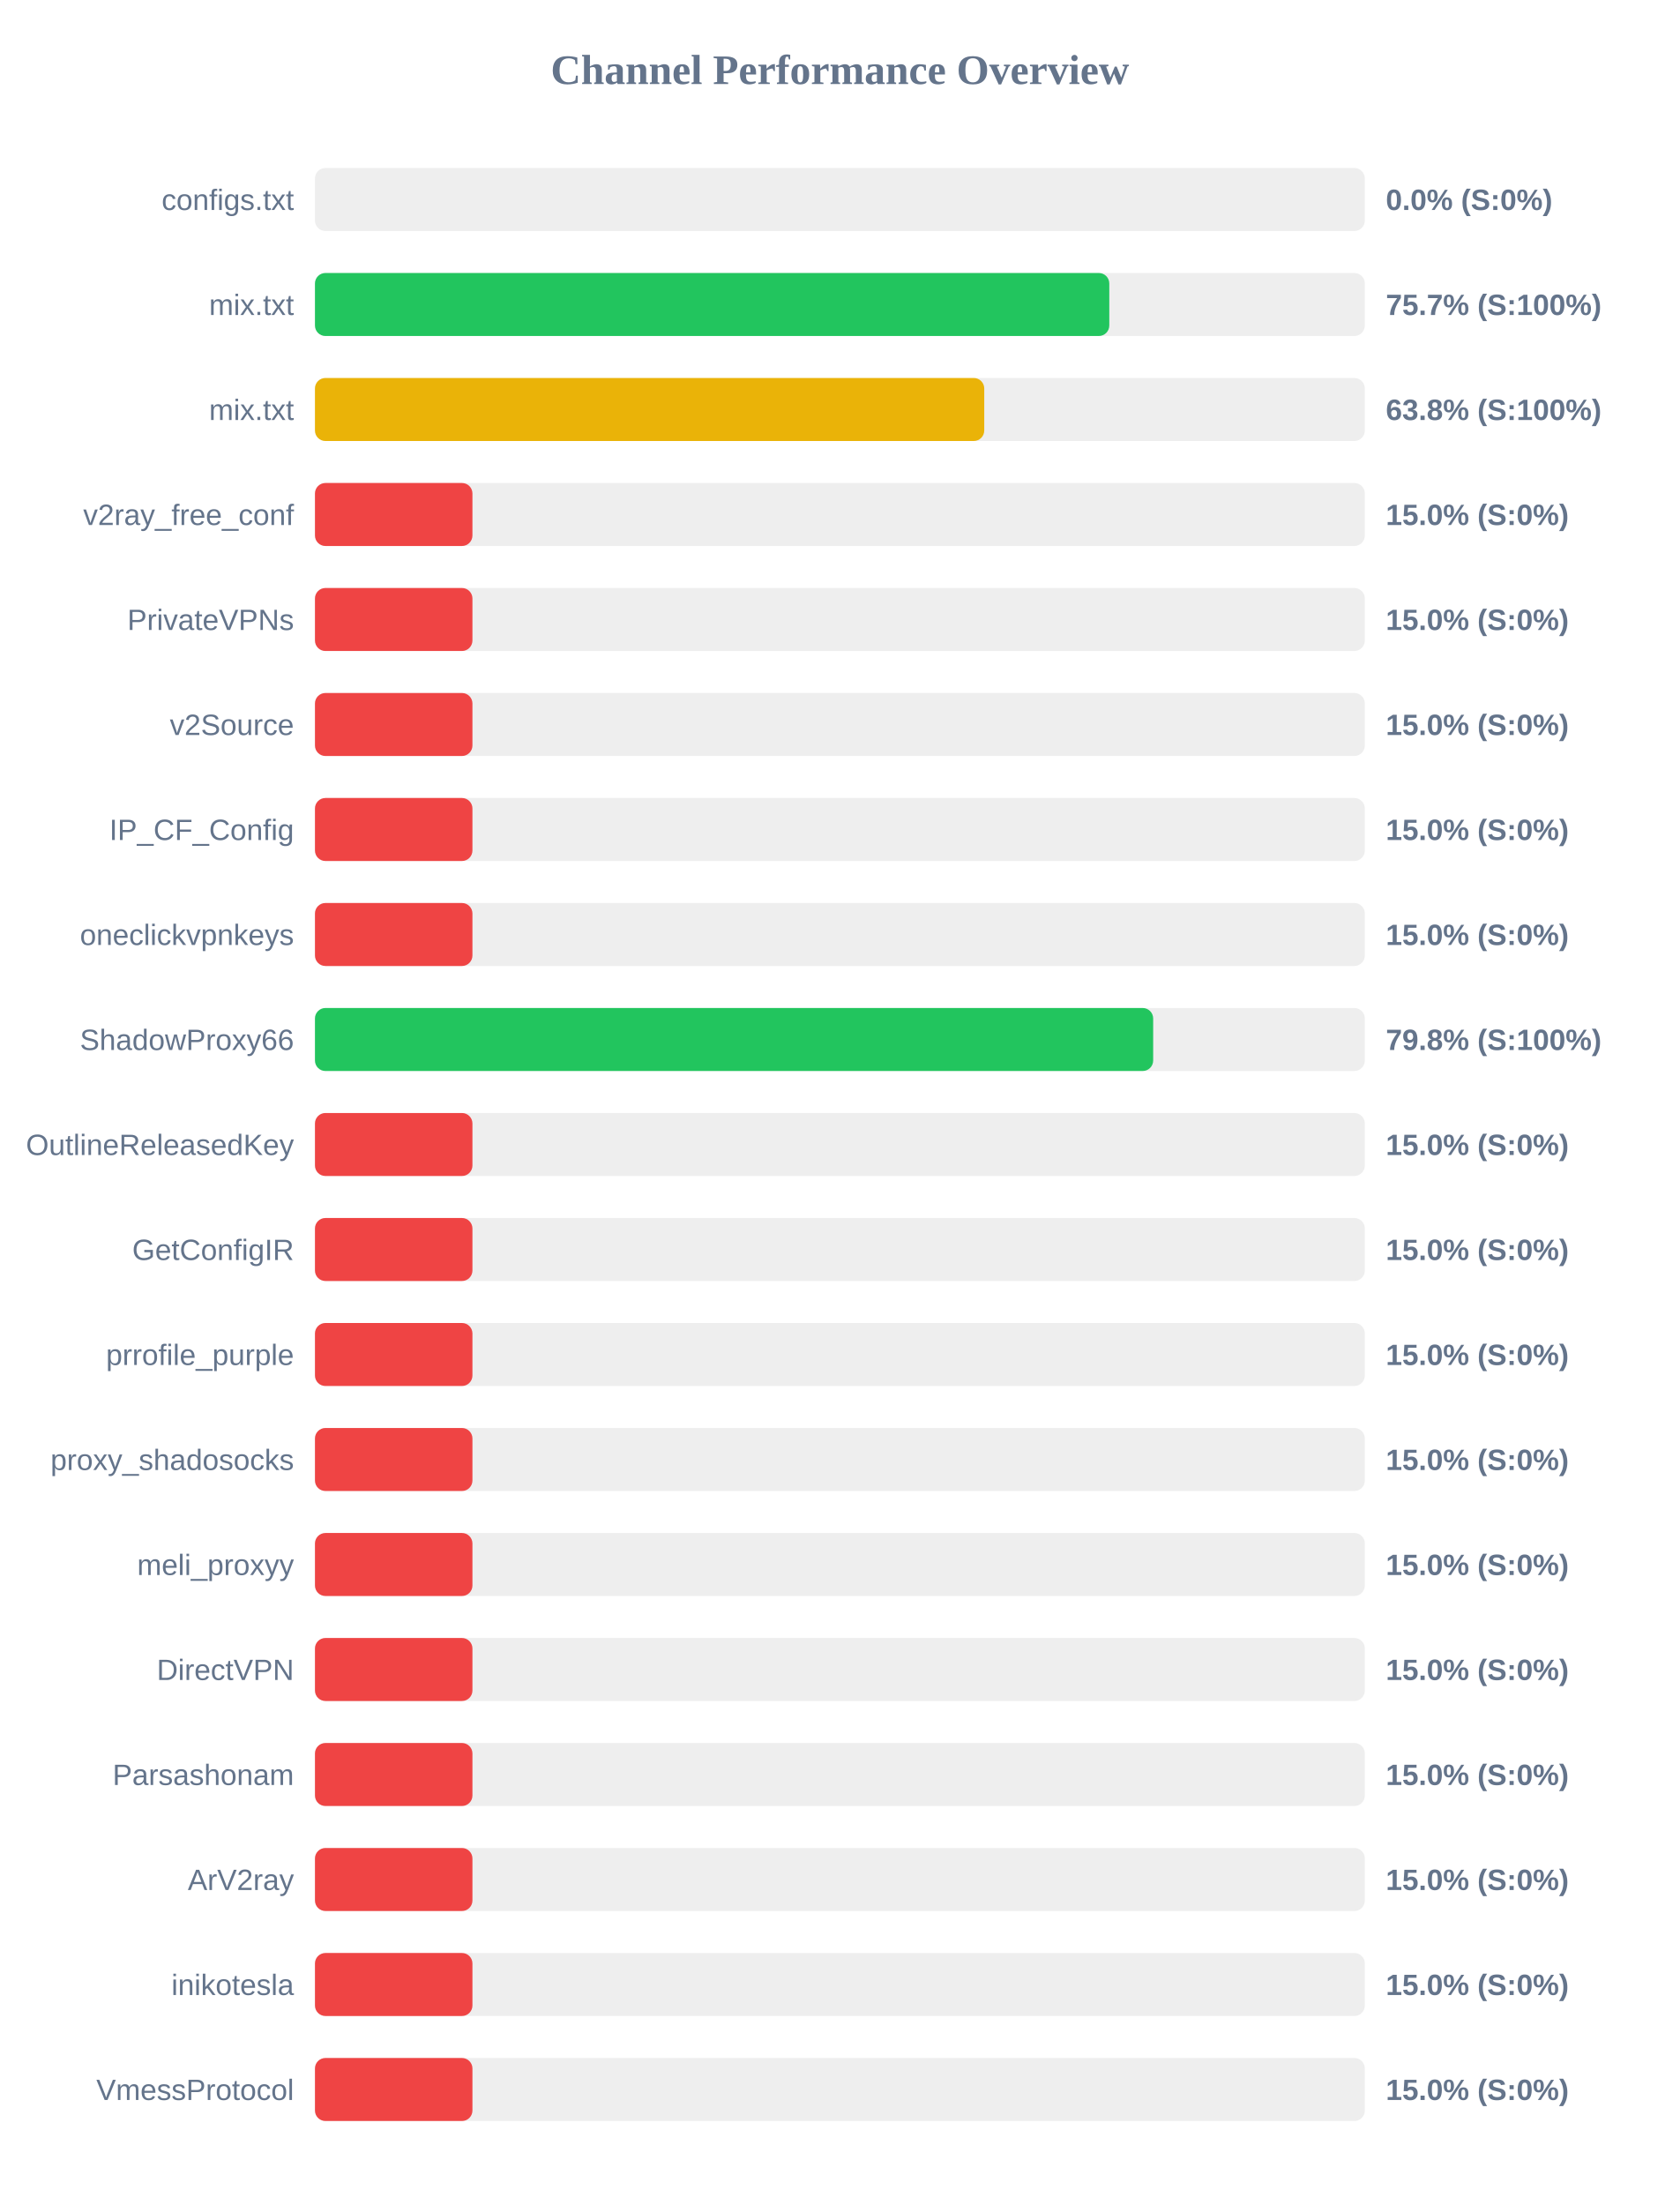
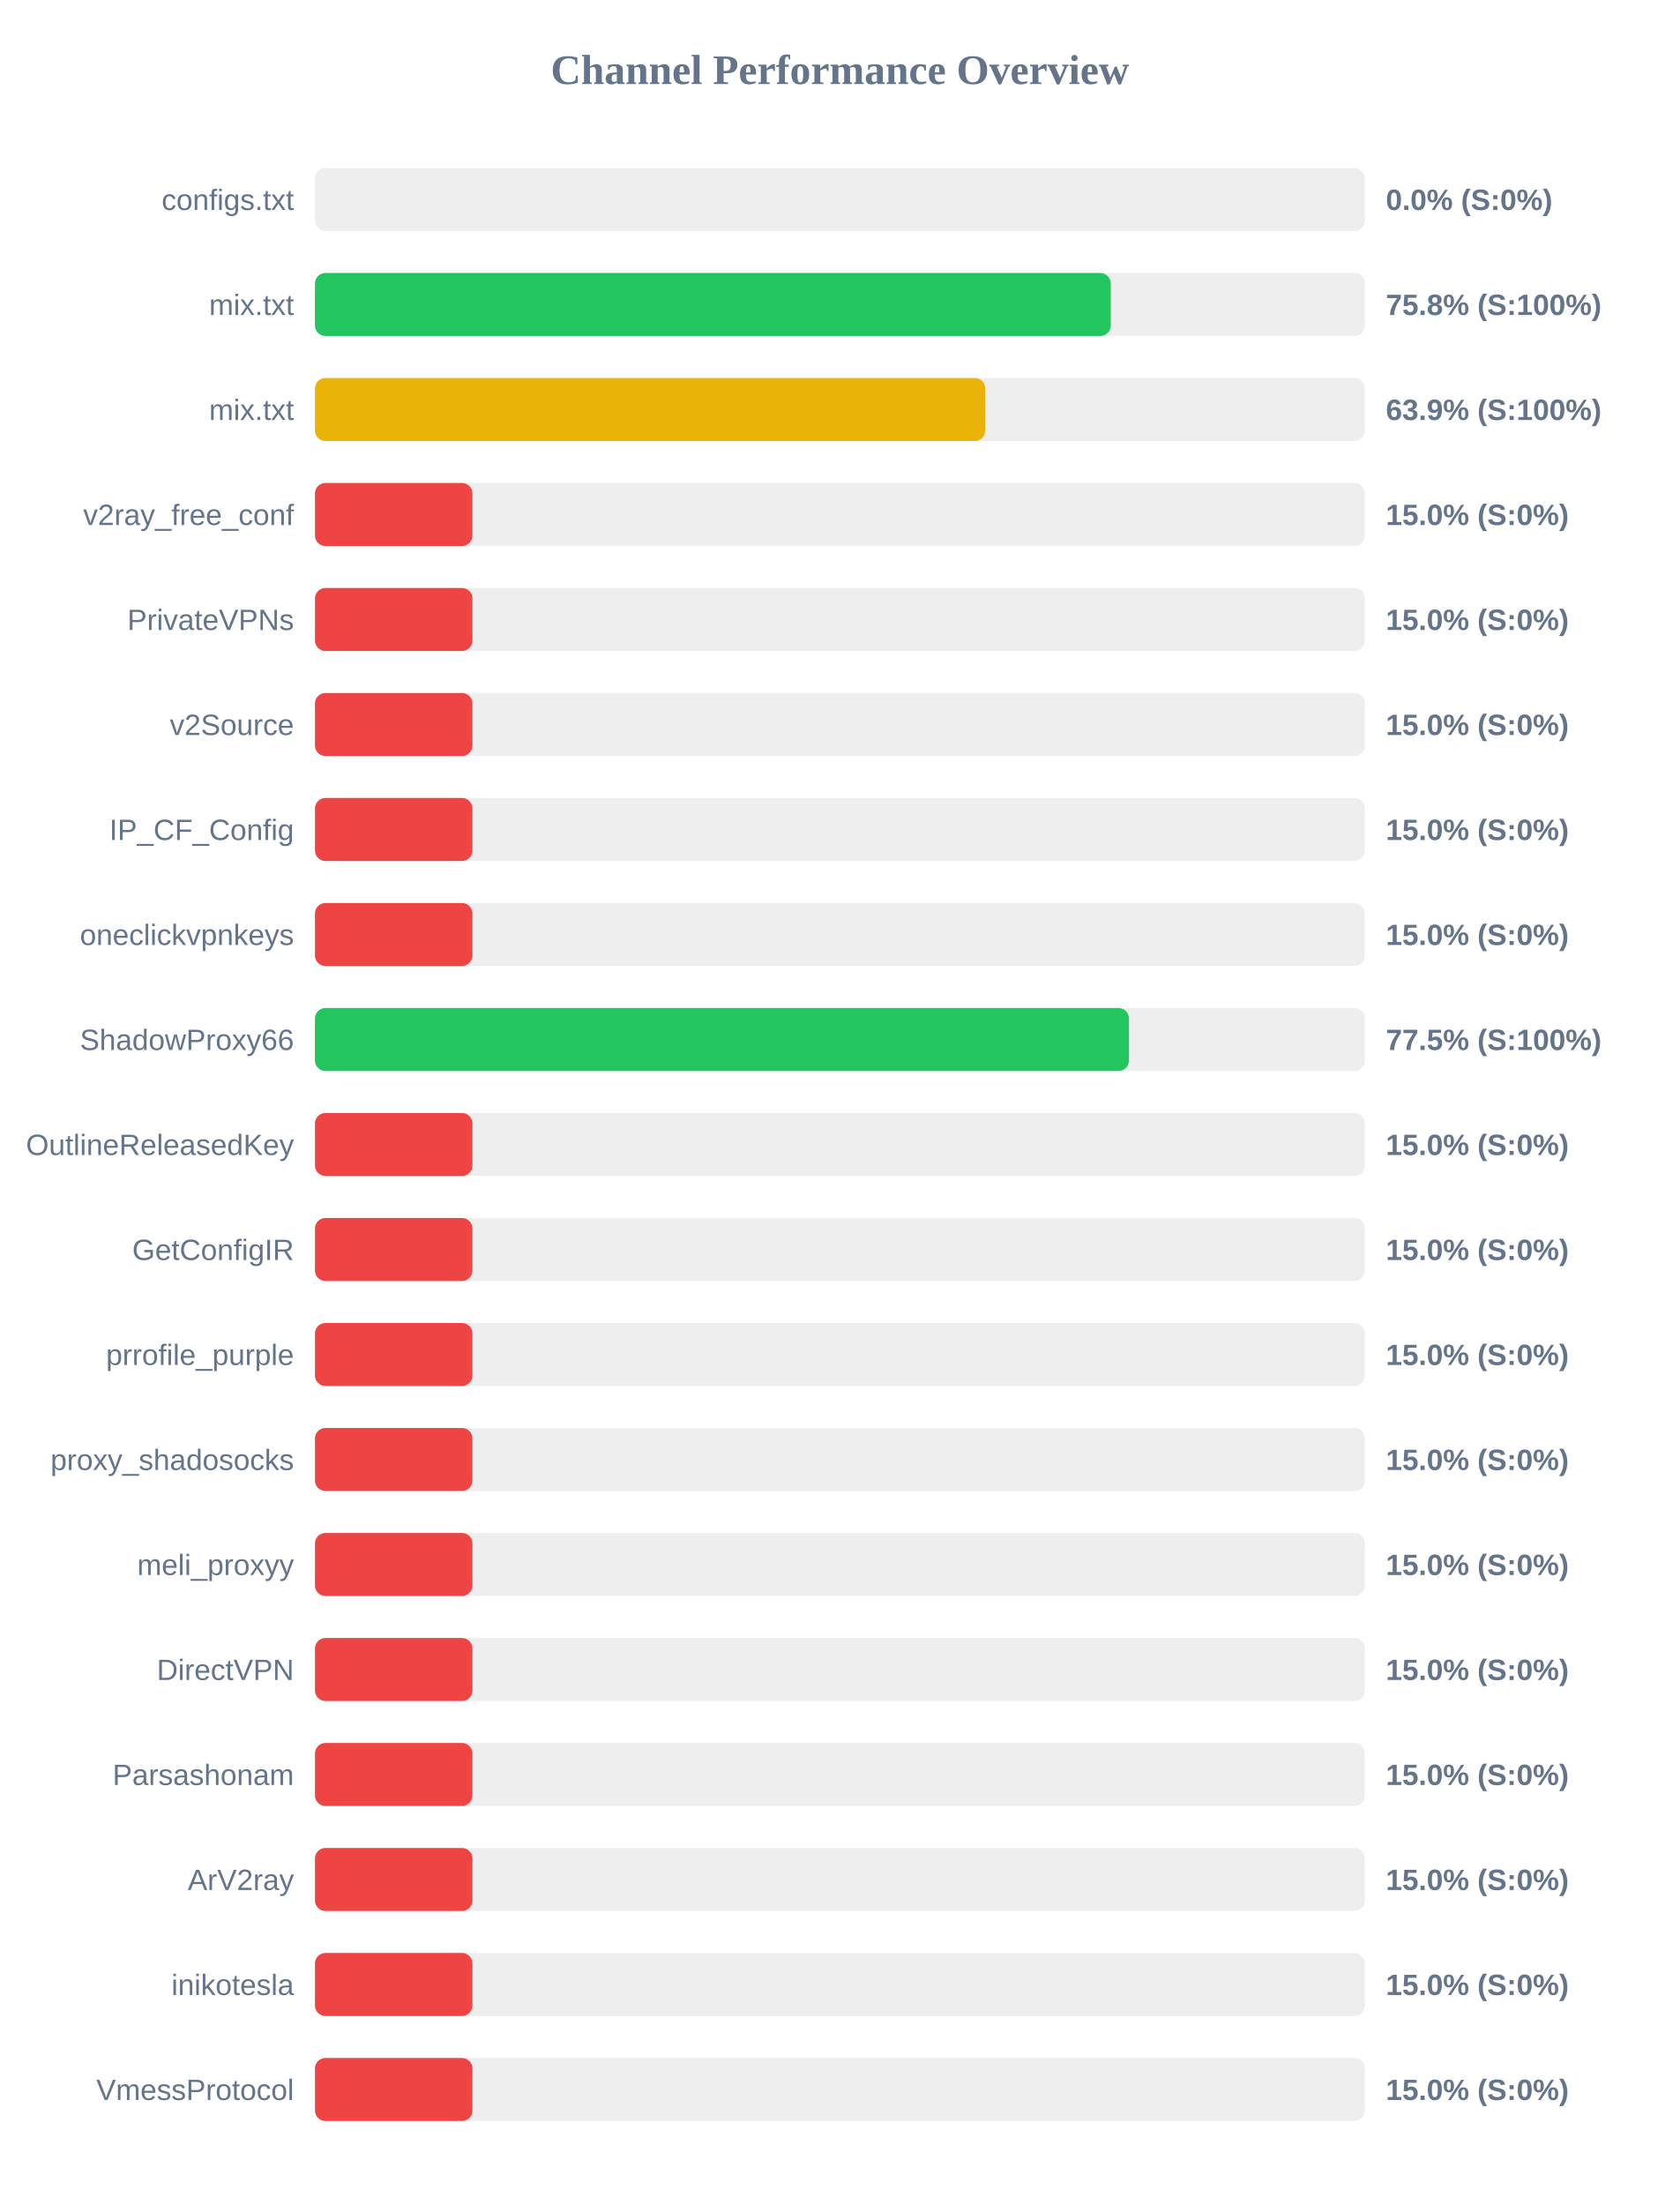
<svg xmlns="http://www.w3.org/2000/svg" width="800" height="1050" version="1.1">
  <style>
        .row { font: 14px Arial; fill: #64748b; }
        .score { font: bold 14px Arial; fill: #64748b; }
    </style>
  <text x="400" y="40" text-anchor="middle" font-size="20px" font-weight="bold" fill="#64748b">Channel Performance Overview</text>
  <rect x="150" y="80" width="500" height="30" fill="#eee" rx="5" />
  <rect x="150" y="80" width="0.0" height="30" fill="#ef4444" rx="5" />
  <text x="140" y="100" text-anchor="end" class="row">configs.txt</text>
  <text x="660" y="100" text-anchor="start" class="score">0.0% (S:0%)</text>
  <rect x="150" y="130" width="500" height="30" fill="#eee" rx="5" />
-   <rect x="150" y="130" width="378.3" height="30" fill="#22c55e" rx="5" />
+   <rect x="150" y="130" width="379.0" height="30" fill="#22c55e" rx="5" />
  <text x="140" y="150" text-anchor="end" class="row">mix.txt</text>
-   <text x="660" y="150" text-anchor="start" class="score">75.7% (S:100%)</text>
+   <text x="660" y="150" text-anchor="start" class="score">75.8% (S:100%)</text>
  <rect x="150" y="180" width="500" height="30" fill="#eee" rx="5" />
-   <rect x="150" y="180" width="318.75" height="30" fill="#eab308" rx="5" />
+   <rect x="150" y="180" width="319.25" height="30" fill="#eab308" rx="5" />
  <text x="140" y="200" text-anchor="end" class="row">mix.txt</text>
-   <text x="660" y="200" text-anchor="start" class="score">63.8% (S:100%)</text>
+   <text x="660" y="200" text-anchor="start" class="score">63.9% (S:100%)</text>
  <rect x="150" y="230" width="500" height="30" fill="#eee" rx="5" />
  <rect x="150" y="230" width="75.0" height="30" fill="#ef4444" rx="5" />
  <text x="140" y="250" text-anchor="end" class="row">v2ray_free_conf</text>
  <text x="660" y="250" text-anchor="start" class="score">15.0% (S:0%)</text>
  <rect x="150" y="280" width="500" height="30" fill="#eee" rx="5" />
  <rect x="150" y="280" width="75.0" height="30" fill="#ef4444" rx="5" />
  <text x="140" y="300" text-anchor="end" class="row">PrivateVPNs</text>
  <text x="660" y="300" text-anchor="start" class="score">15.0% (S:0%)</text>
  <rect x="150" y="330" width="500" height="30" fill="#eee" rx="5" />
  <rect x="150" y="330" width="75.0" height="30" fill="#ef4444" rx="5" />
  <text x="140" y="350" text-anchor="end" class="row">v2Source</text>
  <text x="660" y="350" text-anchor="start" class="score">15.0% (S:0%)</text>
  <rect x="150" y="380" width="500" height="30" fill="#eee" rx="5" />
  <rect x="150" y="380" width="75.0" height="30" fill="#ef4444" rx="5" />
  <text x="140" y="400" text-anchor="end" class="row">IP_CF_Config</text>
  <text x="660" y="400" text-anchor="start" class="score">15.0% (S:0%)</text>
  <rect x="150" y="430" width="500" height="30" fill="#eee" rx="5" />
  <rect x="150" y="430" width="75.0" height="30" fill="#ef4444" rx="5" />
  <text x="140" y="450" text-anchor="end" class="row">oneclickvpnkeys</text>
  <text x="660" y="450" text-anchor="start" class="score">15.0% (S:0%)</text>
  <rect x="150" y="480" width="500" height="30" fill="#eee" rx="5" />
-   <rect x="150" y="480" width="399.2" height="30" fill="#22c55e" rx="5" />
+   <rect x="150" y="480" width="387.65" height="30" fill="#22c55e" rx="5" />
  <text x="140" y="500" text-anchor="end" class="row">ShadowProxy66</text>
-   <text x="660" y="500" text-anchor="start" class="score">79.8% (S:100%)</text>
+   <text x="660" y="500" text-anchor="start" class="score">77.5% (S:100%)</text>
  <rect x="150" y="530" width="500" height="30" fill="#eee" rx="5" />
  <rect x="150" y="530" width="75.0" height="30" fill="#ef4444" rx="5" />
  <text x="140" y="550" text-anchor="end" class="row">OutlineReleasedKey</text>
  <text x="660" y="550" text-anchor="start" class="score">15.0% (S:0%)</text>
  <rect x="150" y="580" width="500" height="30" fill="#eee" rx="5" />
  <rect x="150" y="580" width="75.0" height="30" fill="#ef4444" rx="5" />
  <text x="140" y="600" text-anchor="end" class="row">GetConfigIR</text>
  <text x="660" y="600" text-anchor="start" class="score">15.0% (S:0%)</text>
  <rect x="150" y="630" width="500" height="30" fill="#eee" rx="5" />
  <rect x="150" y="630" width="75.0" height="30" fill="#ef4444" rx="5" />
  <text x="140" y="650" text-anchor="end" class="row">prrofile_purple</text>
  <text x="660" y="650" text-anchor="start" class="score">15.0% (S:0%)</text>
  <rect x="150" y="680" width="500" height="30" fill="#eee" rx="5" />
  <rect x="150" y="680" width="75.0" height="30" fill="#ef4444" rx="5" />
  <text x="140" y="700" text-anchor="end" class="row">proxy_shadosocks</text>
  <text x="660" y="700" text-anchor="start" class="score">15.0% (S:0%)</text>
  <rect x="150" y="730" width="500" height="30" fill="#eee" rx="5" />
  <rect x="150" y="730" width="75.0" height="30" fill="#ef4444" rx="5" />
  <text x="140" y="750" text-anchor="end" class="row">meli_proxyy</text>
  <text x="660" y="750" text-anchor="start" class="score">15.0% (S:0%)</text>
  <rect x="150" y="780" width="500" height="30" fill="#eee" rx="5" />
  <rect x="150" y="780" width="75.0" height="30" fill="#ef4444" rx="5" />
  <text x="140" y="800" text-anchor="end" class="row">DirectVPN</text>
  <text x="660" y="800" text-anchor="start" class="score">15.0% (S:0%)</text>
  <rect x="150" y="830" width="500" height="30" fill="#eee" rx="5" />
  <rect x="150" y="830" width="75.0" height="30" fill="#ef4444" rx="5" />
  <text x="140" y="850" text-anchor="end" class="row">Parsashonam</text>
  <text x="660" y="850" text-anchor="start" class="score">15.0% (S:0%)</text>
  <rect x="150" y="880" width="500" height="30" fill="#eee" rx="5" />
  <rect x="150" y="880" width="75.0" height="30" fill="#ef4444" rx="5" />
  <text x="140" y="900" text-anchor="end" class="row">ArV2ray</text>
  <text x="660" y="900" text-anchor="start" class="score">15.0% (S:0%)</text>
  <rect x="150" y="930" width="500" height="30" fill="#eee" rx="5" />
  <rect x="150" y="930" width="75.0" height="30" fill="#ef4444" rx="5" />
  <text x="140" y="950" text-anchor="end" class="row">inikotesla</text>
  <text x="660" y="950" text-anchor="start" class="score">15.0% (S:0%)</text>
  <rect x="150" y="980" width="500" height="30" fill="#eee" rx="5" />
  <rect x="150" y="980" width="75.0" height="30" fill="#ef4444" rx="5" />
  <text x="140" y="1000" text-anchor="end" class="row">VmessProtocol</text>
  <text x="660" y="1000" text-anchor="start" class="score">15.0% (S:0%)</text>
</svg>
